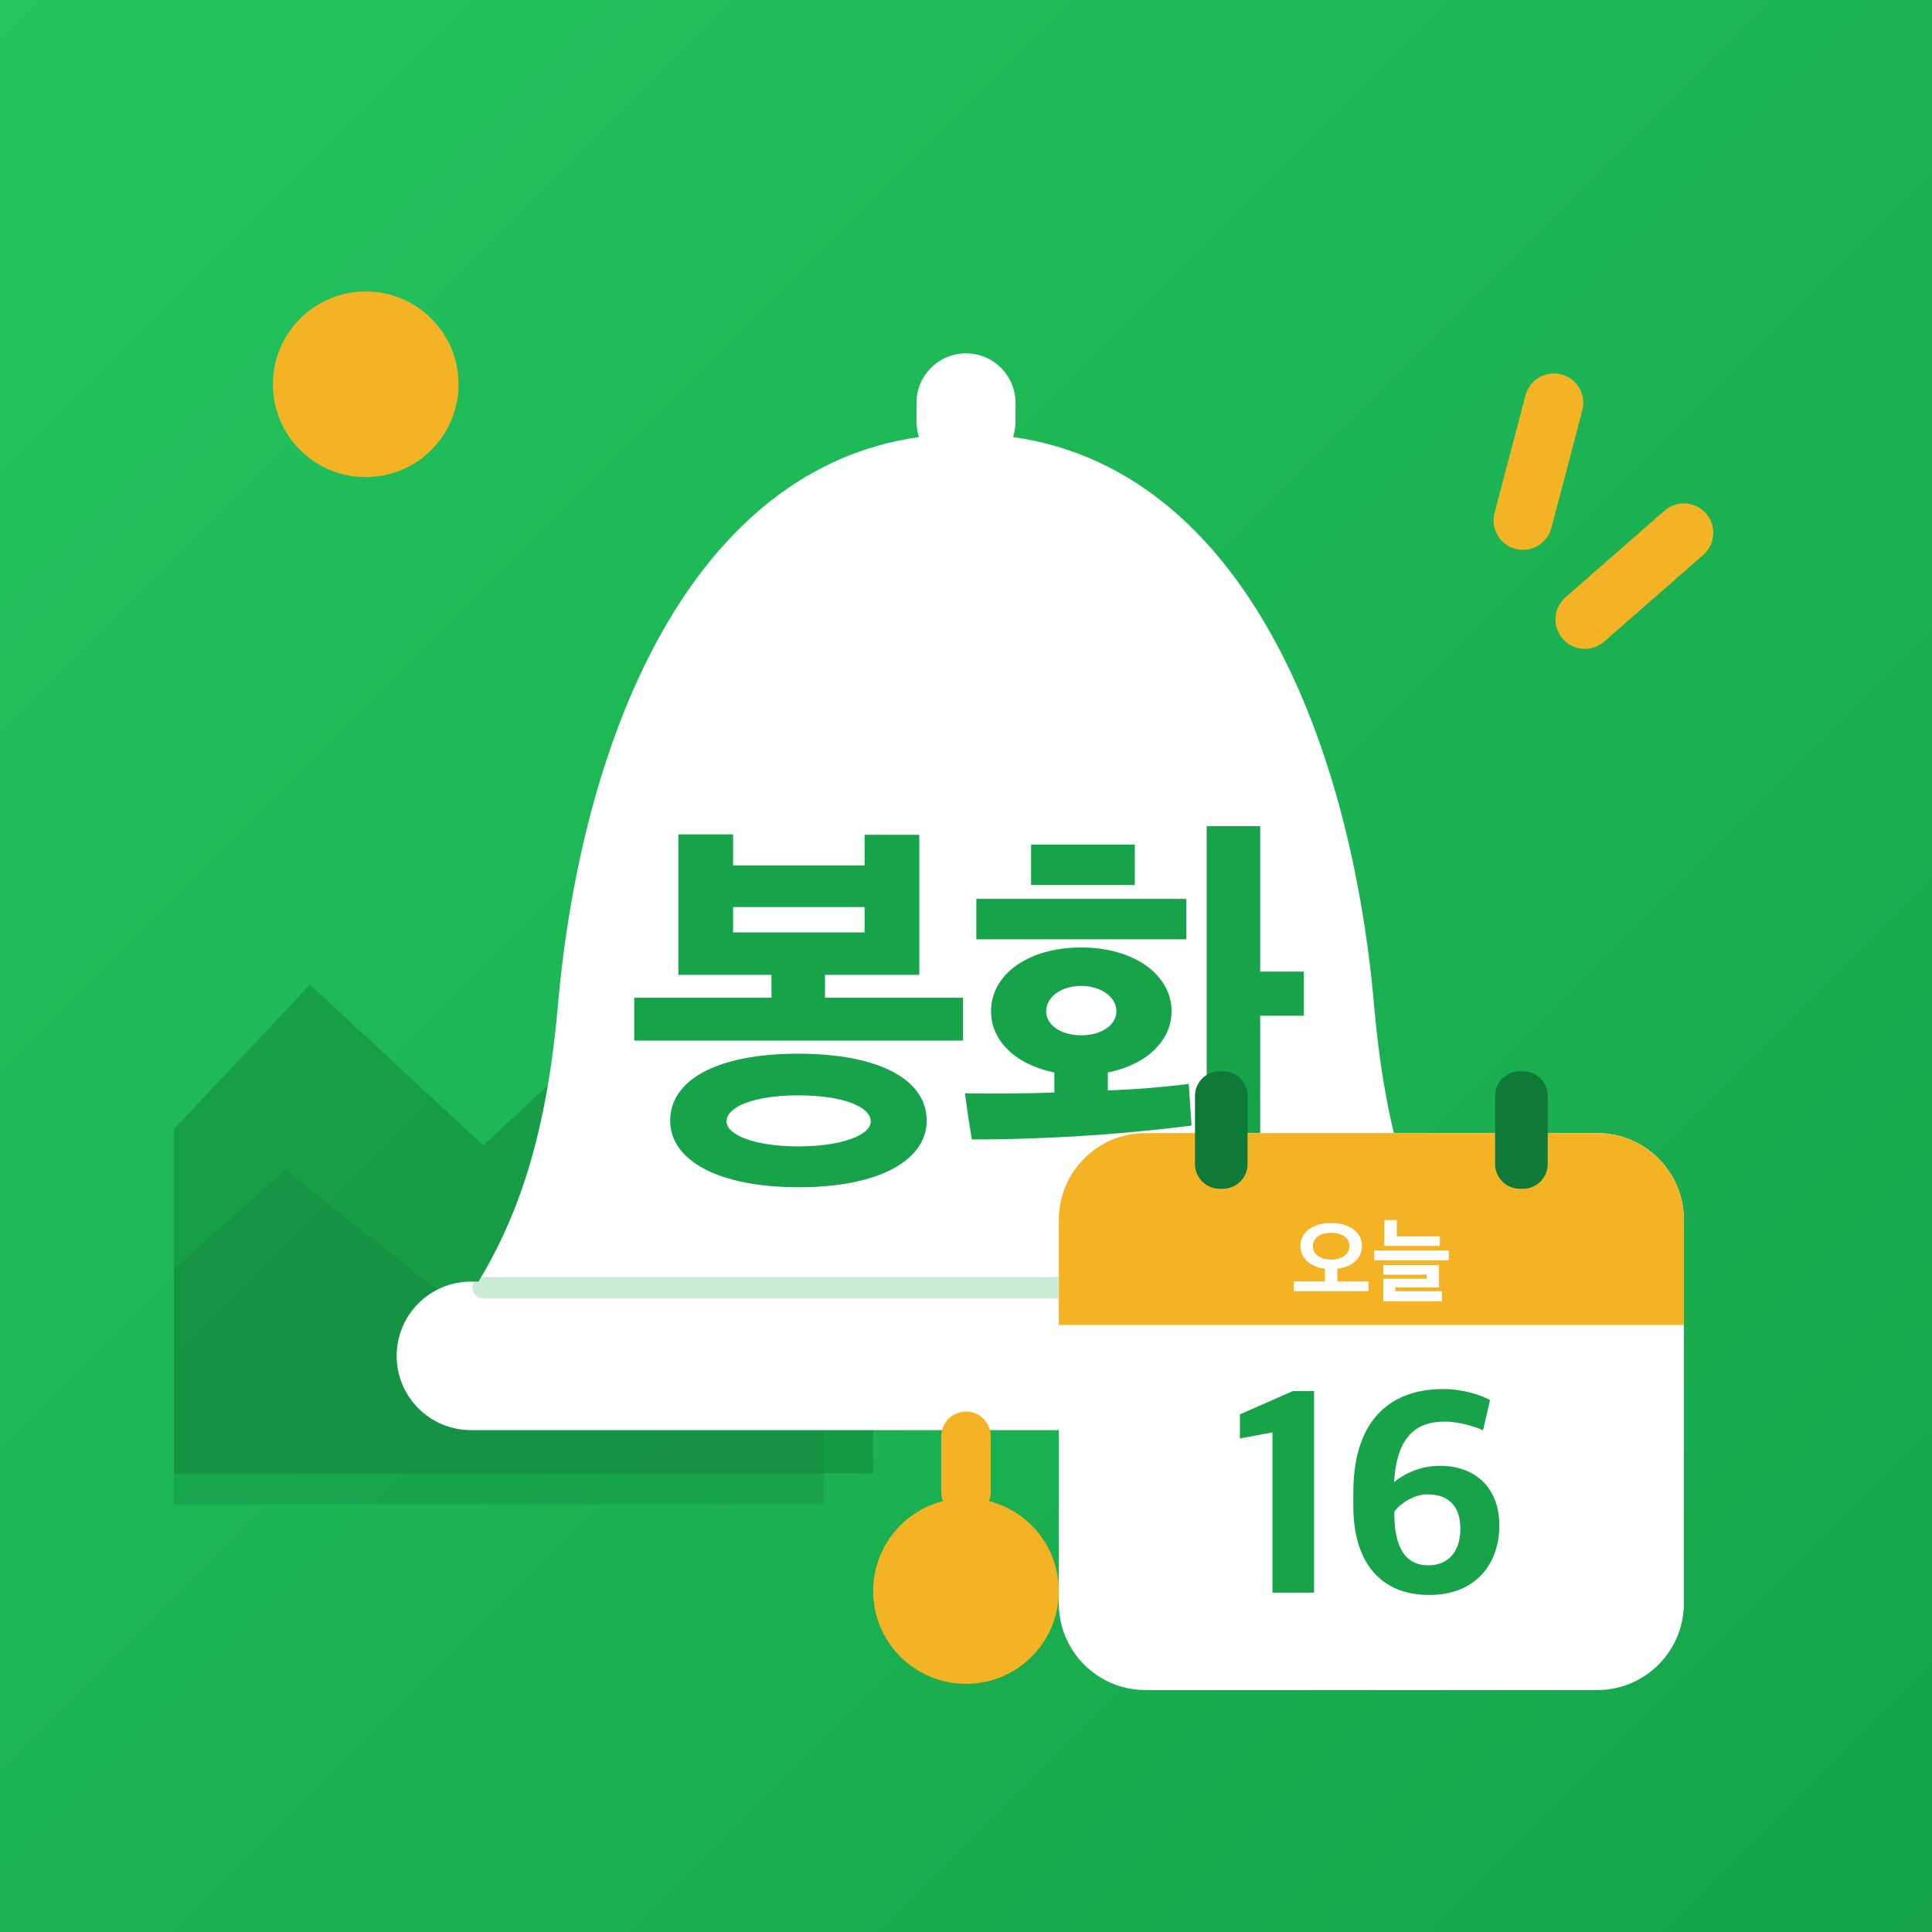
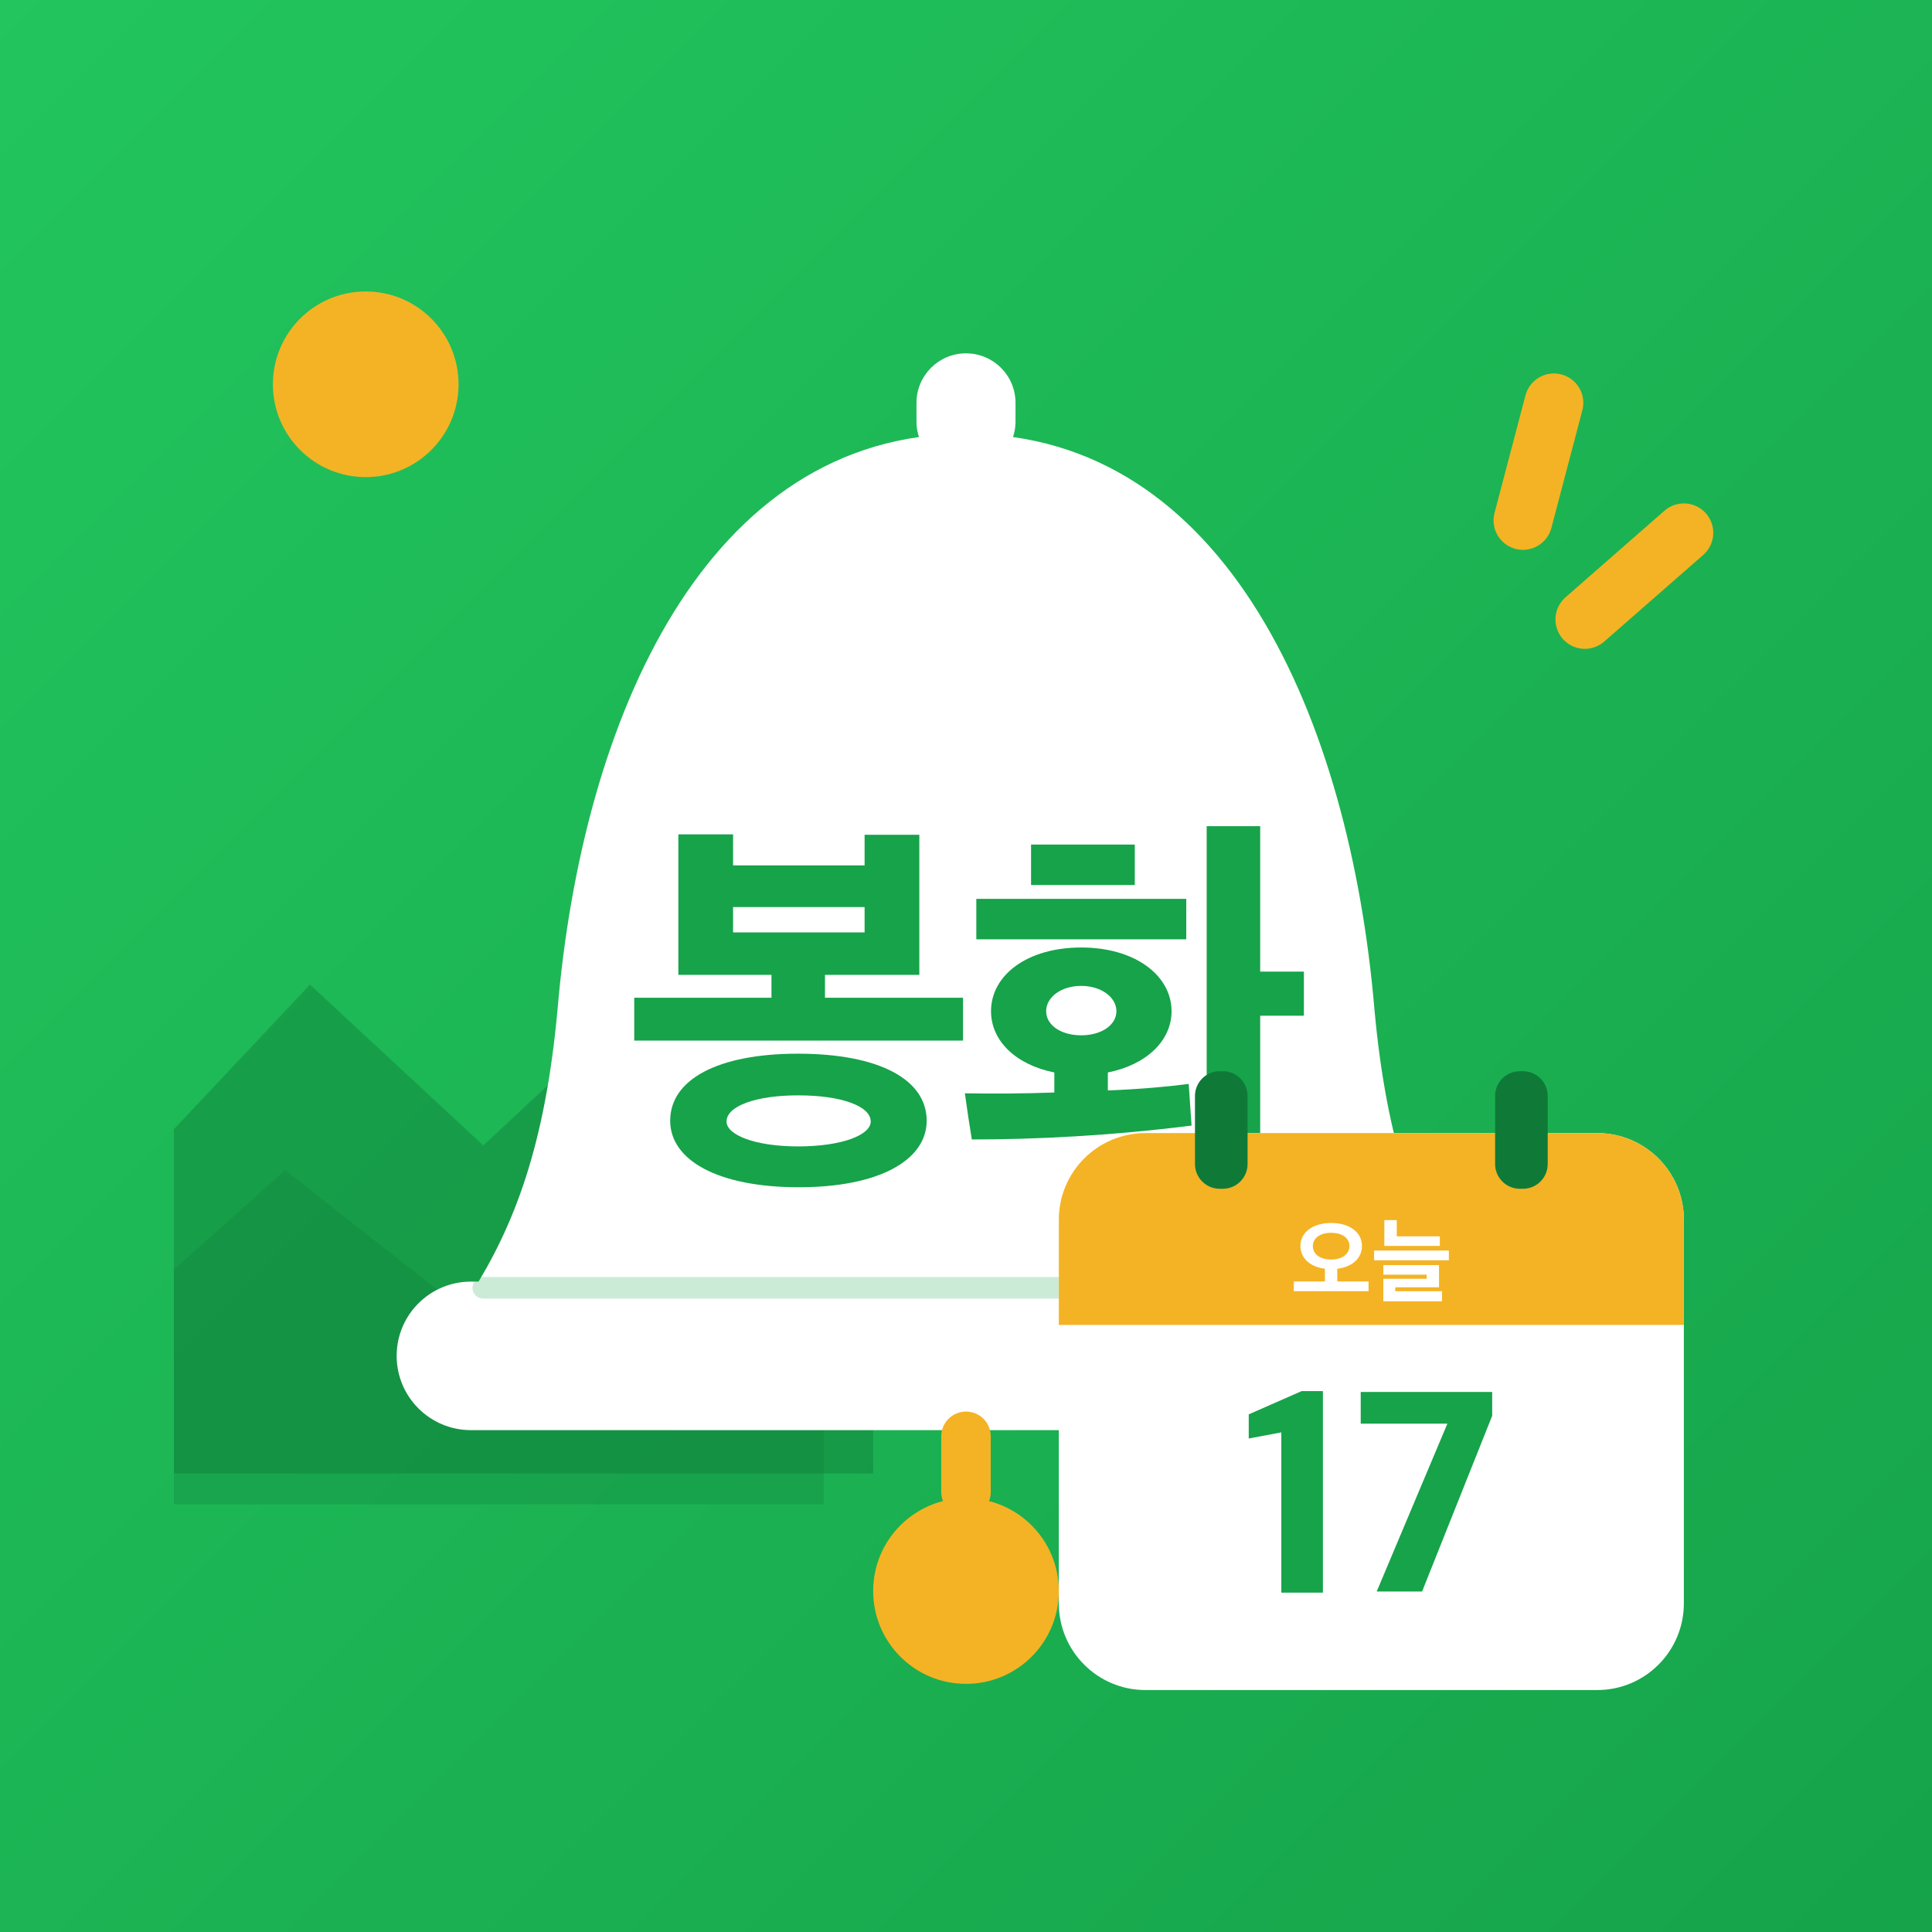
<svg xmlns="http://www.w3.org/2000/svg" viewBox="0 0 512 512">
  <defs>
    <linearGradient id="bg" x1="0" y1="0" x2="1" y2="1">
      <stop offset="0" stop-color="#22C55E" />
      <stop offset="1" stop-color="#16A34A" />
    </linearGradient>
    <clipPath id="round">
      <rect width="512" height="512" />
    </clipPath>
  </defs>
  <rect width="512" height="512" fill="url(#bg)" />
  <g transform="translate(256 256) scale(.82) translate(-256 -256)">
    <g clip-path="url(#round)">
      <circle cx="62" cy="68" r="30" fill="#F4B324" />
      <path d="M-20 330 L44 262 L100 314 L160 258 L226 330 L226 420 L-20 420Z" fill="#0F7A38" opacity=".42" />
      <path d="M-20 372 L36 322 L92 366 L146 320 L210 378 L210 430 L-20 430Z" fill="#0F7A38" opacity=".28" />
    </g>
    <g stroke="#F4B324" stroke-width="19" stroke-linecap="round">
      <path d="M446 74 L436 112" />
      <path d="M488 116 L456 144" />
    </g>
    <rect x="240" y="58" width="32" height="38" rx="16" fill="#fff" />
    <path d="M256 84c-84 0-124 92-132 186-4 44-14 70-28 92h320c-14-22-24-48-28-92-8-94-48-186-132-186Z" fill="#fff" />
    <rect x="72" y="358" width="368" height="48" rx="24" fill="#fff" />
    <path d="M100 360H412" stroke="#16A34A" stroke-width="7" stroke-linecap="round" opacity=".22" />
    <rect x="248" y="400" width="16" height="34" rx="8" fill="#F4B324" />
    <circle cx="256" cy="458" r="30" fill="#F4B324" />
    <path d="M835 287V392H497V448H728V791H594V716H272V792H138V448H366V392H30V287ZM746 91C746 192 629 255 431 255C235 255 118 192 118 91C118 -6 235 -72 433 -72C629 -72 746 -6 746 91ZM609 89C609 56 539 28 431 28C326 28 256 56 256 89C256 126 326 153 431 153C539 153 609 126 609 89ZM594 552H272V614H594Z" fill="#16A34A" transform="translate(144.82 318) scale(0.132 -0.132)" />
    <path d="M526 359C526 447 436 515 305 515C172 515 84 447 84 359C84 287 144 228 239 209V160C163 157 86 157 20 158C25 121 31 81 37 45C193 45 376 54 575 79L568 181C515 174 446 168 370 165V209C465 228 526 287 526 359ZM743 812H612V-79H743V348H850V456H743ZM562 535V634H48V535ZM182 668H436V767H182ZM391 359C391 325 354 300 305 300C255 300 219 325 219 359C219 393 255 421 305 421C354 421 391 393 391 359Z" fill="#16A34A" transform="translate(253.00 318) scale(0.132 -0.132)" />
    <g>
      <rect x="286" y="310" width="202" height="180" rx="28" fill="#fff" />
      <path d="M286 338a28 28 0 0 1 28-28h146a28 28 0 0 1 28 28v34H286Z" fill="#F4B324" />
      <rect x="330" y="290" width="17" height="38" rx="8" fill="#0F7A38" />
      <rect x="427" y="290" width="17" height="38" rx="8" fill="#0F7A38" />
      <path d="M835 30V135H498V272C661 291 764 387 764 517C764 663 633 765 432 765C232 765 101 663 101 517C101 388 203 292 365 272V135H30V30ZM629 516C629 430 550 371 432 371C312 371 235 430 235 516C235 602 312 659 432 659C552 659 629 602 629 516Z" fill="#fff" transform="translate(361.05 362) scale(0.03 -0.03)" />
      <path d="M738 518V621H274V796H140V518ZM835 363V468H30V363ZM761 -79V30H258V72H729V311H129V208H596V164H129V-79Z" fill="#fff" transform="translate(387.00 362) scale(0.03 -0.03)" />
-       <path d="M141 37H284V730H211L29 650V567L141 588Z" fill="#16A34A" transform="translate(341.79 462) scale(0.094 -0.094)" />
-       <path d="M305 29C464 29 546 135 546 268C546 399 462 473 342 473C273 473 218 445 184 417C194 578 263 625 358 625C405 625 462 609 490 595L514 699C484 716 422 737 353 737C186 737 44 646 44 381V334C44 147 133 29 305 29ZM302 131C219 131 185 198 185 310V316C207 345 254 375 298 375C363 375 412 343 412 257C412 176 369 131 302 131Z" fill="#16A34A" transform="translate(377.04 462) scale(0.094 -0.094)" />
+       <path d="M141 37H284V730H211L29 650V567L141 588Z" fill="#16A34A" transform="translate(344.65 462) scale(0.094 -0.094)" />
+       <path d="M94 41H250L491 645V727H39V618H337Z" fill="#16A34A" transform="translate(379.90 462) scale(0.094 -0.094)" />
    </g>
  </g>
</svg>
